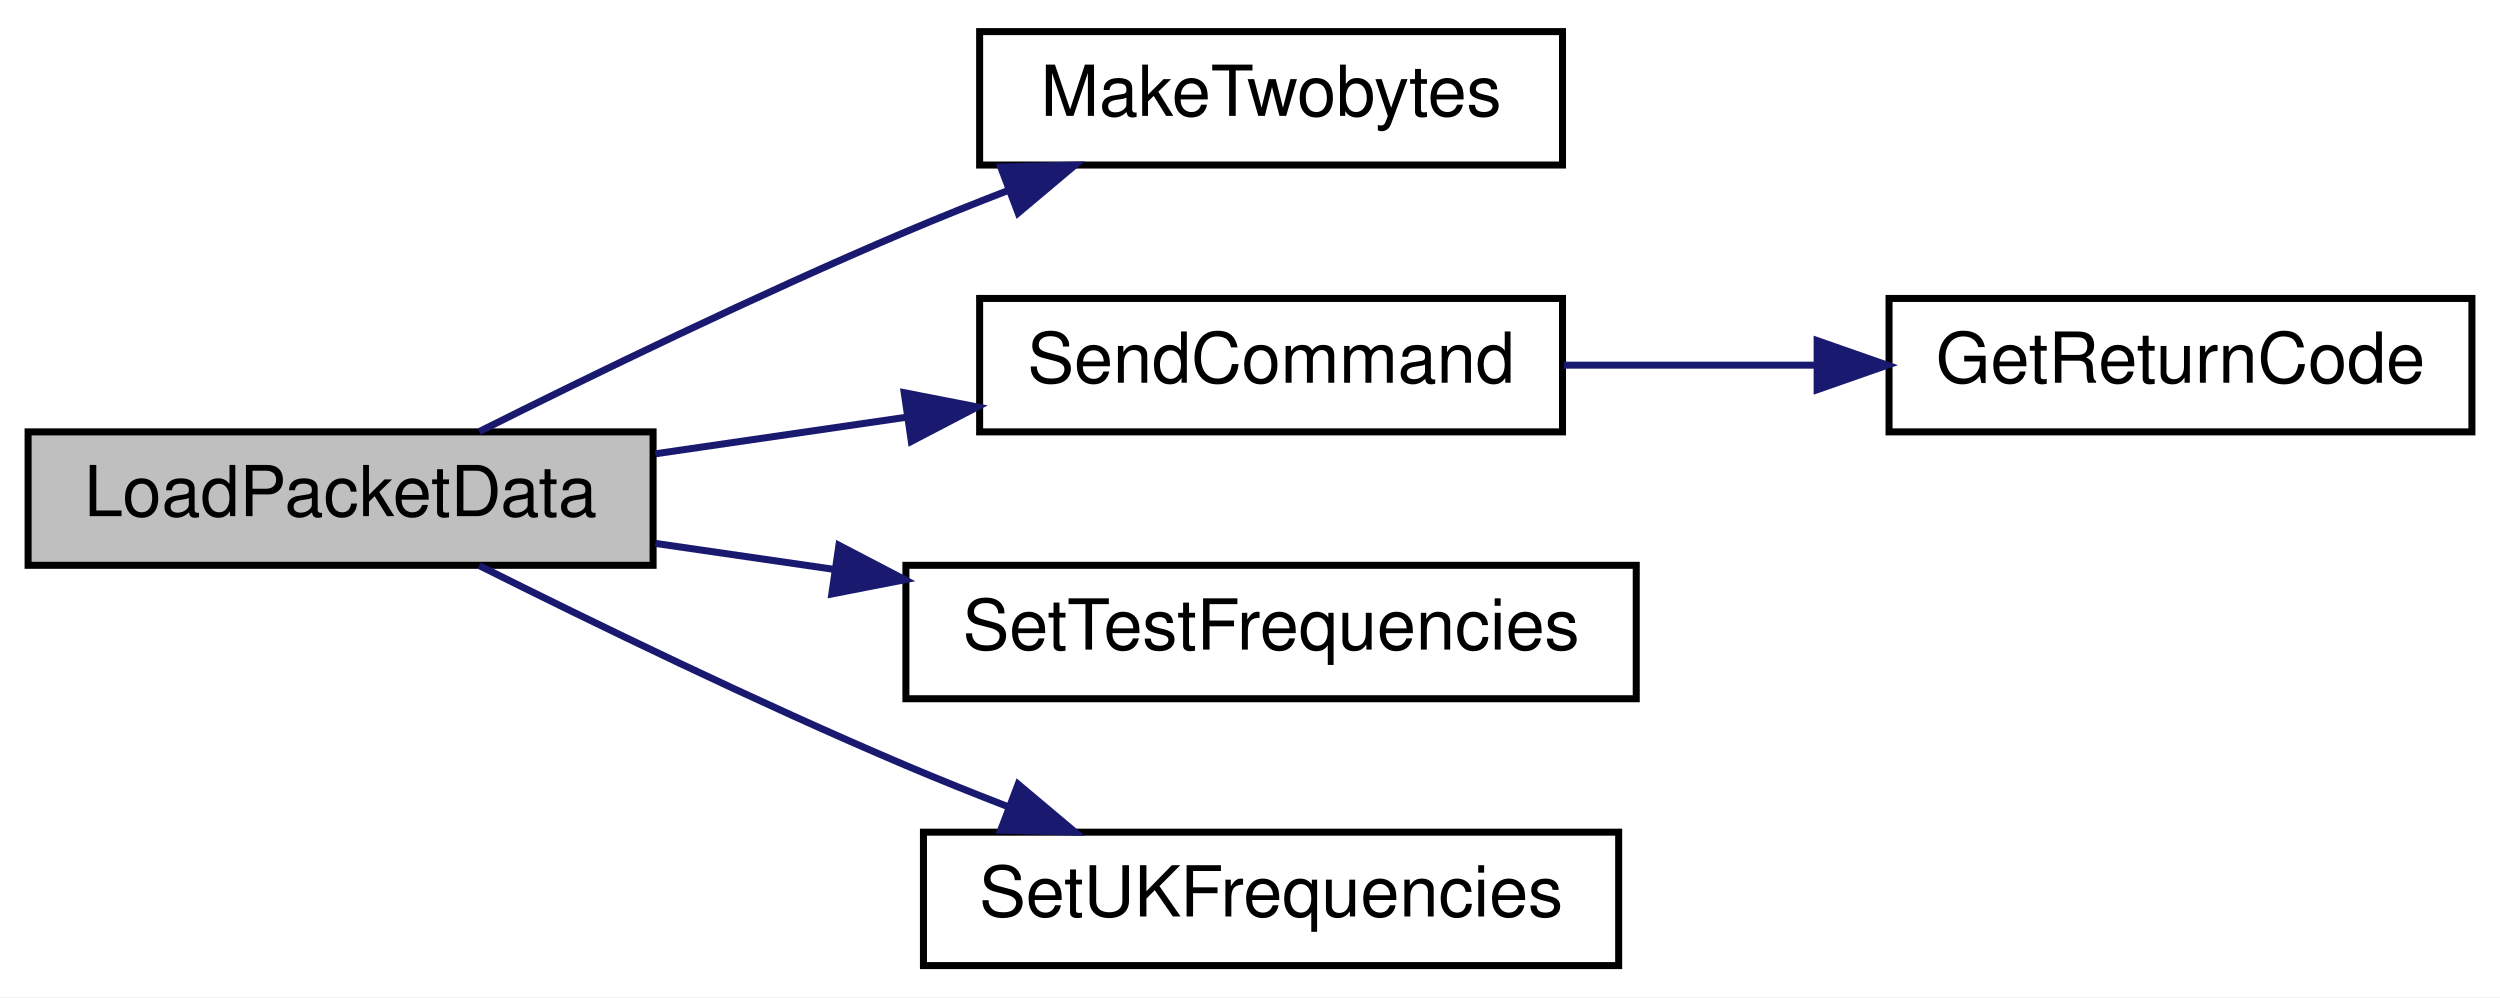
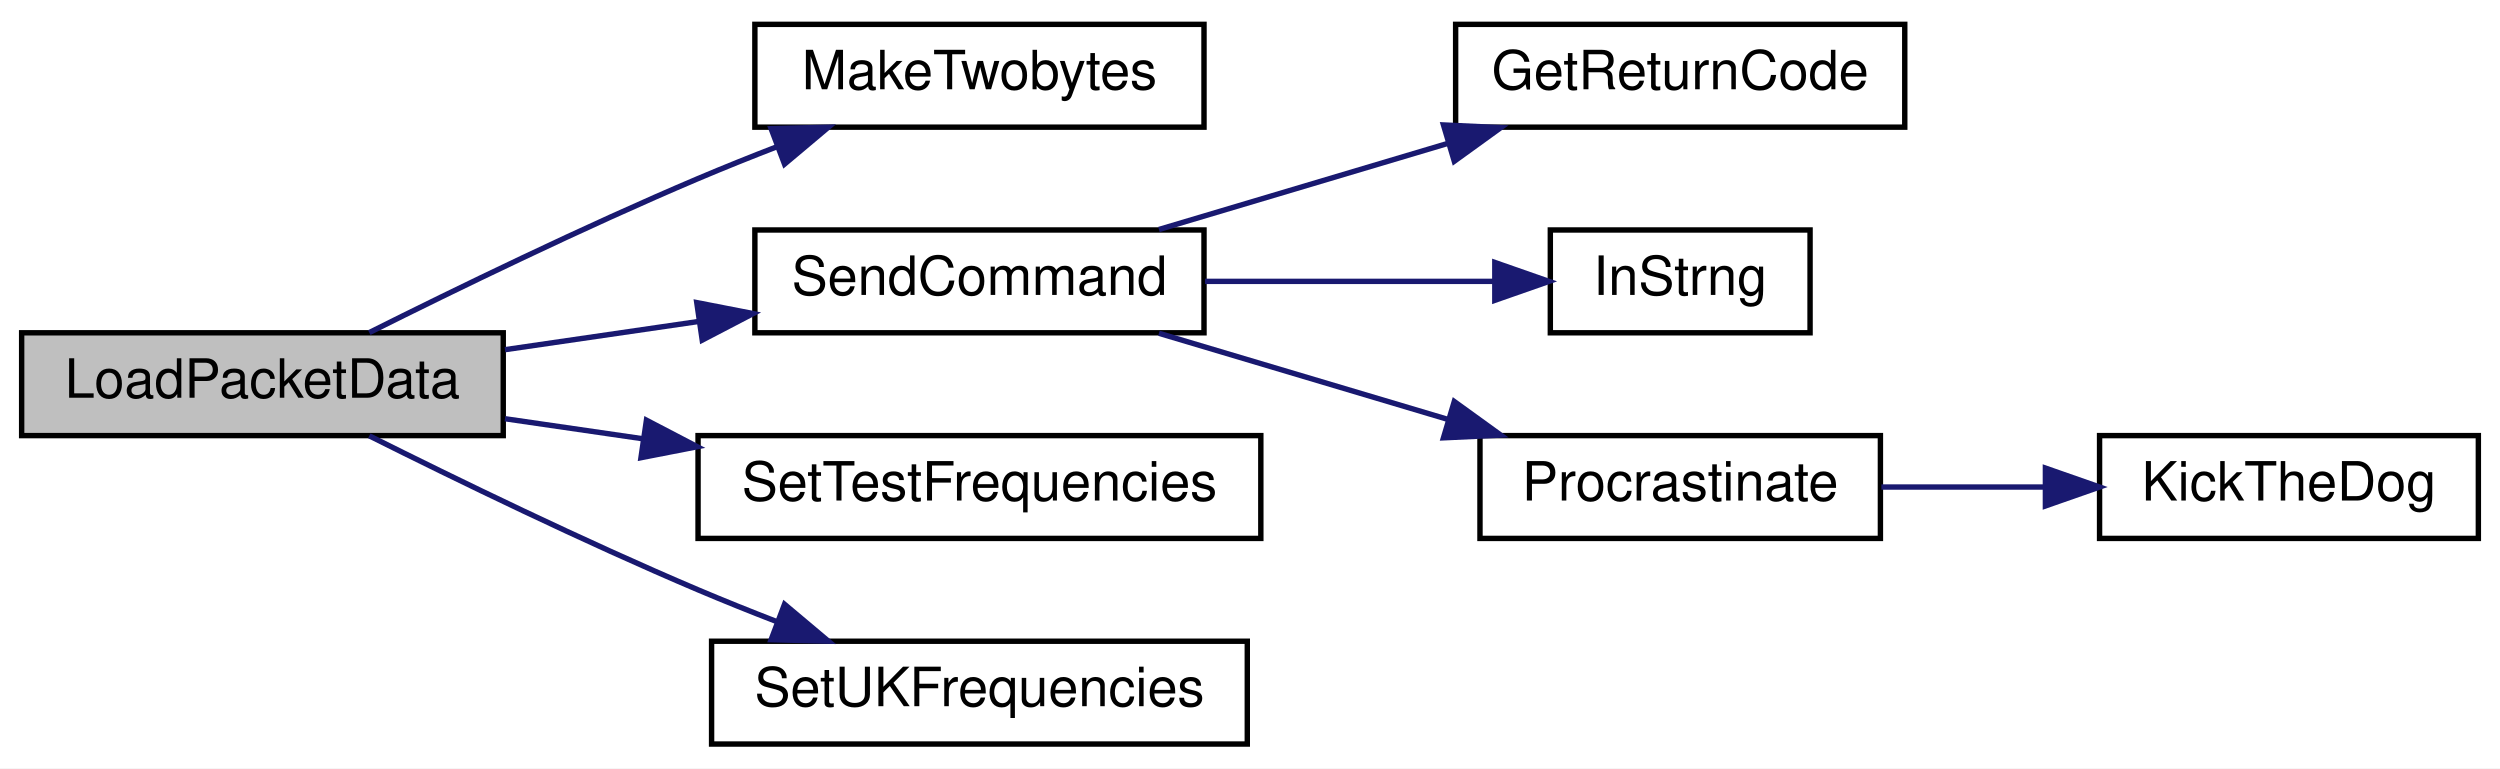
- <svg xmlns="http://www.w3.org/2000/svg" xmlns:xlink="http://www.w3.org/1999/xlink" width="356pt" height="142pt" viewBox="0.00 0.00 356.00 142.00">
+ <svg xmlns="http://www.w3.org/2000/svg" xmlns:xlink="http://www.w3.org/1999/xlink" width="462pt" height="142pt" viewBox="0.00 0.00 462.00 142.00">
  <g id="graph0" class="graph" transform="scale(1 1) rotate(0) translate(4 138)">
-     <polygon fill="white" stroke="transparent" points="-4,4 -4,-138 352,-138 352,4 -4,4" />
+     <polygon fill="white" stroke="transparent" points="-4,4 -4,-138 458,-138 458,4 -4,4" />
    <g id="node1" class="node">
      <g id="a_node1">
        <a xlink:title=" ">
          <polygon fill="#bfbfbf" stroke="black" points="0,-57.5 0,-76.5 89,-76.5 89,-57.5 0,-57.5" />
          <text text-anchor="middle" x="44.5" y="-64.5" font-family="Helvetica,sans-Serif" font-size="10.00">LoadPacketData</text>
        </a>
      </g>
    </g>
    <g id="node2" class="node">
      <g id="a_node2">
        <a xlink:href="_transmitter_code_2src_2main_8cpp.html#a5aa4888b924a4f1d95e9cedc3004f2b6" target="_top" xlink:title=" ">
          <polygon fill="white" stroke="black" points="135.5,-114.5 135.5,-133.5 218.5,-133.5 218.5,-114.5 135.5,-114.5" />
          <text text-anchor="middle" x="177" y="-121.5" font-family="Helvetica,sans-Serif" font-size="10.00">MakeTwobytes</text>
        </a>
      </g>
    </g>
    <g id="edge1" class="edge">
      <path fill="none" stroke="midnightblue" d="M64.24,-76.54C80.21,-84.53 103.88,-96.04 125,-105 129.72,-107 134.72,-109.01 139.69,-110.93" />
      <polygon fill="midnightblue" stroke="midnightblue" points="138.5,-114.22 149.09,-114.49 140.98,-107.67 138.5,-114.22" />
    </g>
    <g id="node3" class="node">
      <g id="a_node3">
        <a xlink:href="_transmitter_code_2src_2main_8cpp.html#aecac2f0c289f02ef3c92b85be82eacac" target="_top" xlink:title=" ">
          <polygon fill="white" stroke="black" points="135.5,-76.5 135.5,-95.5 218.5,-95.5 218.5,-76.5 135.5,-76.5" />
          <text text-anchor="middle" x="177" y="-83.5" font-family="Helvetica,sans-Serif" font-size="10.00">SendCommand</text>
        </a>
      </g>
    </g>
    <g id="edge2" class="edge">
      <path fill="none" stroke="midnightblue" d="M89.32,-73.38C100.77,-75.05 113.22,-76.86 125.01,-78.58" />
      <polygon fill="midnightblue" stroke="midnightblue" points="124.76,-82.08 135.16,-80.05 125.77,-75.15 124.76,-82.08" />
    </g>
-     <g id="node5" class="node">
-       <g id="a_node5">
+     <g id="node8" class="node">
+       <g id="a_node8">
        <a xlink:href="_receiver_code_2src_2main_8cpp.html#a31a35307bbac88ceda244272f25d399a" target="_top" xlink:title=" ">
          <polygon fill="white" stroke="black" points="125,-38.5 125,-57.5 229,-57.5 229,-38.5 125,-38.5" />
          <text text-anchor="middle" x="177" y="-45.5" font-family="Helvetica,sans-Serif" font-size="10.00">SetTestFrequencies</text>
        </a>
      </g>
    </g>
-     <g id="edge4" class="edge">
+     <g id="edge7" class="edge">
      <path fill="none" stroke="midnightblue" d="M89.32,-60.62C97.51,-59.43 106.22,-58.16 114.83,-56.91" />
      <polygon fill="midnightblue" stroke="midnightblue" points="115.46,-60.35 124.85,-55.45 114.45,-53.42 115.46,-60.35" />
    </g>
-     <g id="node6" class="node">
-       <g id="a_node6">
+     <g id="node9" class="node">
+       <g id="a_node9">
        <a xlink:href="_receiver_code_2src_2main_8cpp.html#a2eabdb233653fa02f0b899e26b5e8ce7" target="_top" xlink:title=" ">
          <polygon fill="white" stroke="black" points="127.5,-0.5 127.5,-19.5 226.5,-19.5 226.5,-0.5 127.5,-0.5" />
          <text text-anchor="middle" x="177" y="-7.5" font-family="Helvetica,sans-Serif" font-size="10.00">SetUKFrequencies</text>
        </a>
      </g>
    </g>
-     <g id="edge5" class="edge">
+     <g id="edge8" class="edge">
      <path fill="none" stroke="midnightblue" d="M64.24,-57.46C80.21,-49.47 103.88,-37.96 125,-29 129.72,-27 134.72,-24.99 139.69,-23.07" />
      <polygon fill="midnightblue" stroke="midnightblue" points="140.98,-26.33 149.09,-19.51 138.5,-19.78 140.98,-26.33" />
    </g>
    <g id="node4" class="node">
      <g id="a_node4">
        <a xlink:href="_transmitter_code_2src_2main_8cpp.html#a43937dd3d9c795271fd9c3eb3c6b6410" target="_top" xlink:title=" ">
-           <polygon fill="white" stroke="black" points="265,-76.5 265,-95.5 348,-95.5 348,-76.5 265,-76.5" />
-           <text text-anchor="middle" x="306.5" y="-83.5" font-family="Helvetica,sans-Serif" font-size="10.00">GetReturnCode</text>
+           <polygon fill="white" stroke="black" points="265,-114.5 265,-133.5 348,-133.5 348,-114.5 265,-114.5" />
+           <text text-anchor="middle" x="306.5" y="-121.5" font-family="Helvetica,sans-Serif" font-size="10.00">GetReturnCode</text>
        </a>
      </g>
    </g>
    <g id="edge3" class="edge">
-       <path fill="none" stroke="midnightblue" d="M218.69,-86C230.08,-86 242.6,-86 254.5,-86" />
-       <polygon fill="midnightblue" stroke="midnightblue" points="254.76,-89.5 264.76,-86 254.76,-82.5 254.76,-89.5" />
+       <path fill="none" stroke="midnightblue" d="M210.17,-95.59C226.33,-100.4 246.11,-106.3 263.45,-111.47" />
+       <polygon fill="midnightblue" stroke="midnightblue" points="262.75,-114.91 273.34,-114.41 264.75,-108.2 262.75,-114.91" />
+     </g>
+     <g id="node5" class="node">
+       <g id="a_node5">
+         <a xlink:href="_transmitter_code_2src_2main_8cpp.html#a5f109790a6fe0b972a502f3cac4ed1e7" target="_top" xlink:title=" ">
+           <polygon fill="white" stroke="black" points="282.5,-76.5 282.5,-95.5 330.5,-95.5 330.5,-76.5 282.5,-76.5" />
+           <text text-anchor="middle" x="306.5" y="-83.5" font-family="Helvetica,sans-Serif" font-size="10.00">InStrng</text>
+         </a>
+       </g>
+     </g>
+     <g id="edge4" class="edge">
+       <path fill="none" stroke="midnightblue" d="M218.69,-86C235.91,-86 255.72,-86 272.07,-86" />
+       <polygon fill="midnightblue" stroke="midnightblue" points="272.24,-89.5 282.24,-86 272.24,-82.5 272.24,-89.5" />
+     </g>
+     <g id="node6" class="node">
+       <g id="a_node6">
+         <a xlink:href="_radio_functions_8cpp.html#a760609a682300dfe6bfaac737fd4d5eb" target="_top" xlink:title=" ">
+           <polygon fill="white" stroke="black" points="269.5,-38.5 269.5,-57.5 343.5,-57.5 343.5,-38.5 269.5,-38.5" />
+           <text text-anchor="middle" x="306.5" y="-45.5" font-family="Helvetica,sans-Serif" font-size="10.00">Procrastinate</text>
+         </a>
+       </g>
+     </g>
+     <g id="edge5" class="edge">
+       <path fill="none" stroke="midnightblue" d="M210.17,-76.41C226.33,-71.6 246.11,-65.7 263.45,-60.53" />
+       <polygon fill="midnightblue" stroke="midnightblue" points="264.75,-63.8 273.34,-57.59 262.75,-57.09 264.75,-63.8" />
+     </g>
+     <g id="node7" class="node">
+       <g id="a_node7">
+         <a xlink:href="_transmitter_code_2src_2main_8cpp.html#ada95a00a341e4a80176eda743a94ab2e" target="_top" xlink:title=" ">
+           <polygon fill="white" stroke="black" points="384,-38.5 384,-57.5 454,-57.5 454,-38.5 384,-38.5" />
+           <text text-anchor="middle" x="419" y="-45.5" font-family="Helvetica,sans-Serif" font-size="10.00">KickTheDog</text>
+         </a>
+       </g>
+     </g>
+     <g id="edge6" class="edge">
+       <path fill="none" stroke="midnightblue" d="M343.68,-48C353.31,-48 363.81,-48 373.81,-48" />
+       <polygon fill="midnightblue" stroke="midnightblue" points="373.99,-51.5 383.99,-48 373.99,-44.5 373.99,-51.5" />
    </g>
  </g>
</svg>
